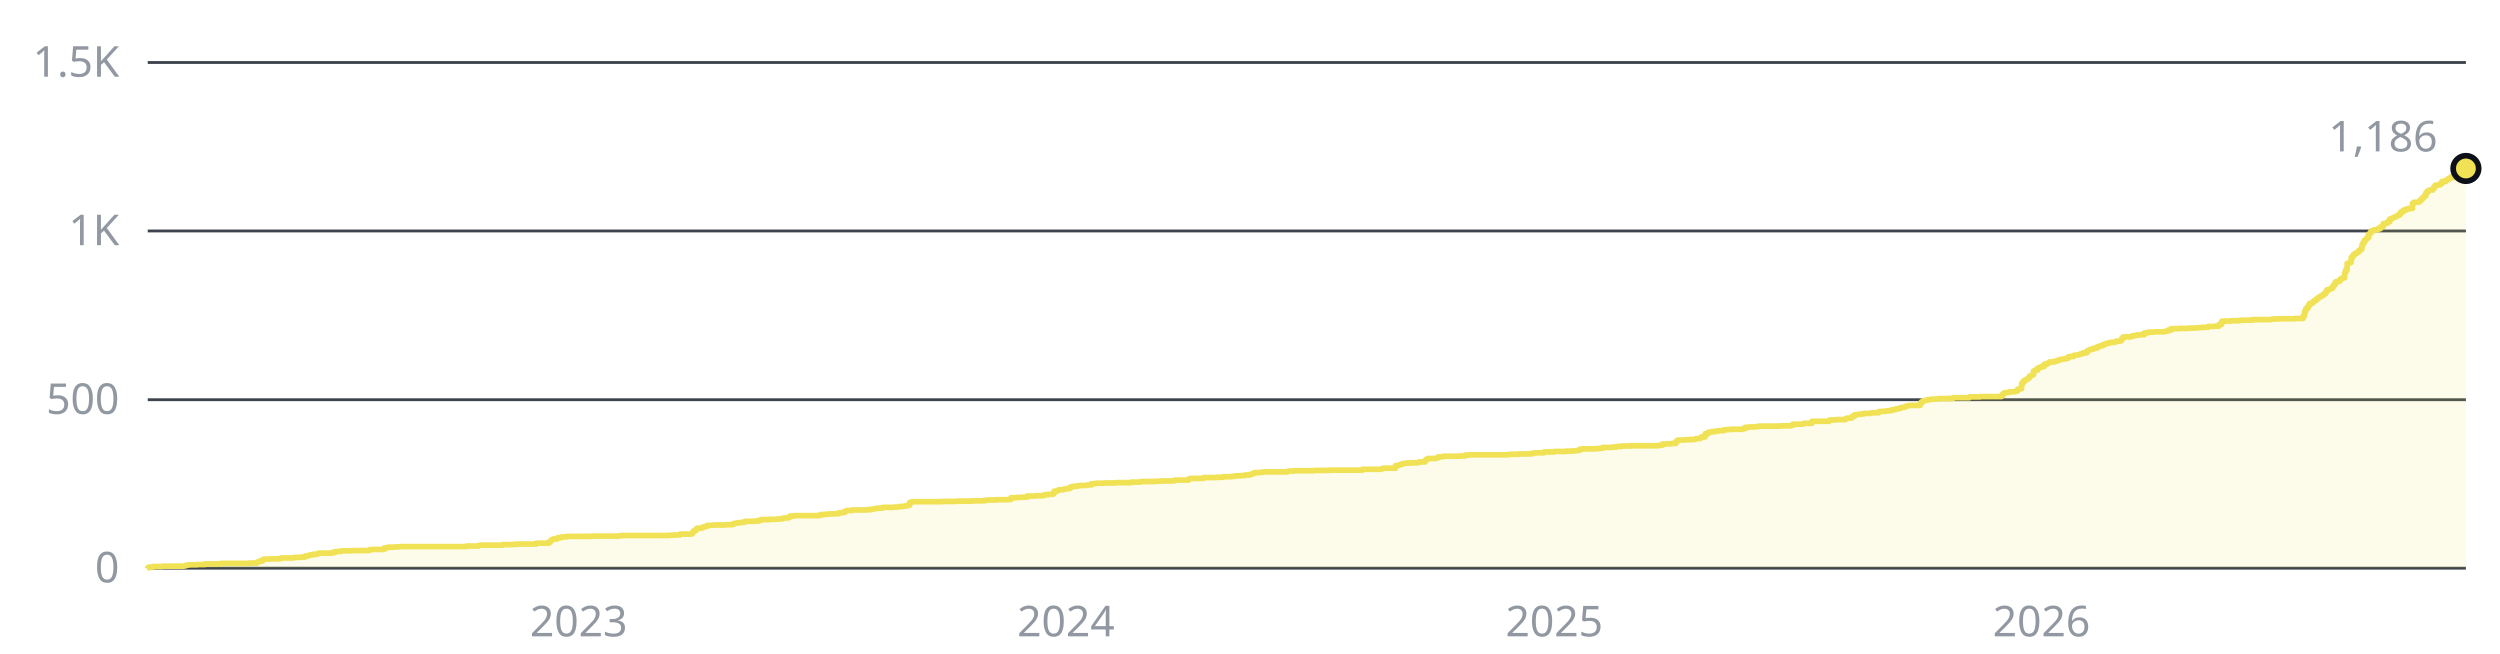
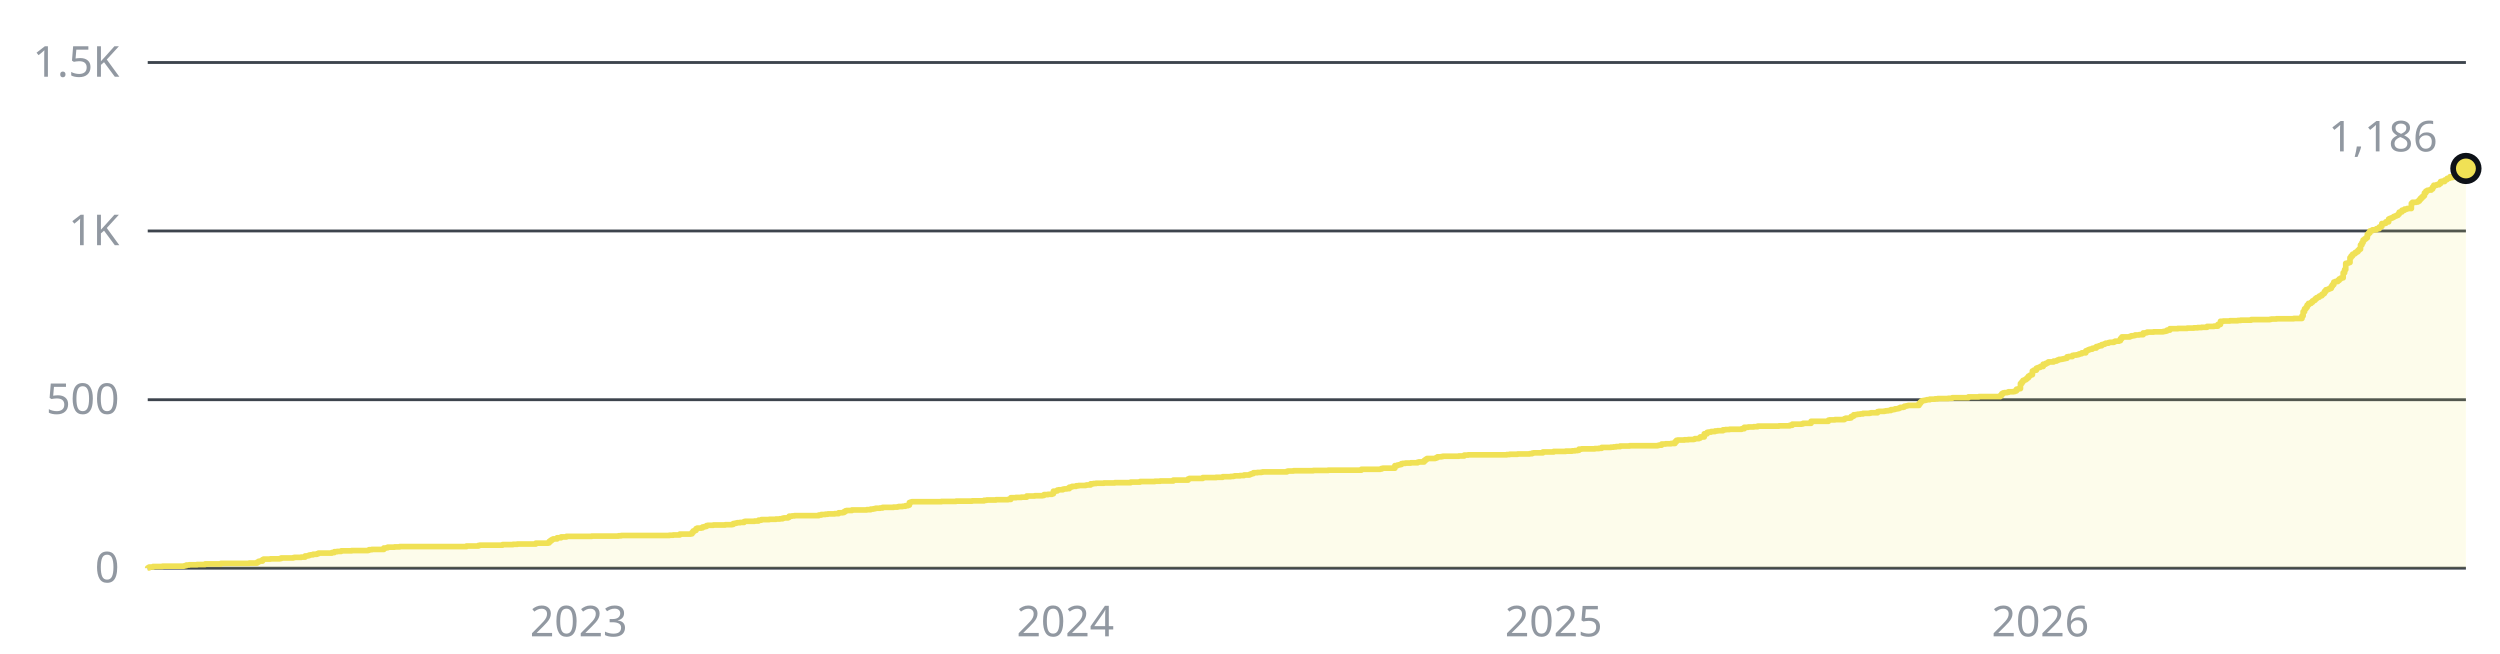
<svg xmlns="http://www.w3.org/2000/svg" width="880" height="230" viewBox="0 0 880 230" role="img" aria-label="1,186 stars across the public repositories, over time">
  <style>text{font-family:-apple-system, BlinkMacSystemFont, 'Segoe UI', 'Noto Sans', Helvetica, Arial, sans-serif;font-size:15px}</style>
  <line x1="52" y1="200" x2="868" y2="200" stroke="#3d444d" stroke-width="1" />
  <text x="42" y="205" fill="#9198a1" text-anchor="end">0</text>
  <line x1="52" y1="140.7" x2="868" y2="140.7" stroke="#3d444d" stroke-width="1" />
  <text x="42" y="145.7" fill="#9198a1" text-anchor="end">500</text>
  <line x1="52" y1="81.3" x2="868" y2="81.3" stroke="#3d444d" stroke-width="1" />
  <text x="42" y="86.3" fill="#9198a1" text-anchor="end">1K</text>
  <line x1="52" y1="22" x2="868" y2="22" stroke="#3d444d" stroke-width="1" />
  <text x="42" y="27" fill="#9198a1" text-anchor="end">1.5K</text>
  <text x="203.7" y="224" fill="#9198a1" text-anchor="middle">2023</text>
-   <text x="375.2" y="224" fill="#9198a1" text-anchor="middle">2024</text>
-   <text x="547.1" y="224" fill="#9198a1" text-anchor="middle">2025</text>
-   <text x="718.6" y="224" fill="#9198a1" text-anchor="middle">2026</text>
-   <path d="M52 200H52V199.9H52.5V199.6H53.9V199.4H57.2V199.3H64.7V199.2H65.2V199.1H65.6V198.9H66.6V198.8H69.4V198.7H72.2V198.5H77.8V198.3H87.7V198.2H90.5V197.9H91V197.6H91.5V197.5H92.4V197H92.9V196.8H95.2V196.7H98.5V196.6H99V196.4H103.2V196.3H103.7V196.2H106V196.1H107.4V195.7H108.4V195.6H108.8V195.4H109.3V195.3H110.3V195.1H111.7V194.9H112.1V194.7H116.8V194.5H117.8V194.2H118.7V194.1H120.1V193.9H123.9V193.8H129.5V193.7H130V193.5H130.9V193.4H135.2V192.9H136.1V192.8H136.6V192.6H138.9V192.5H140.8V192.4H164.3V192.2H168.5V192H169V191.9H177V191.7H180.7V191.6H182.1V191.5H188.7V191.2H192.9V191.1H193.4V190.6H193.9V190.2H194.3V189.9H194.8V189.7H196.2V189.3H197.6V189H199.5V188.8H208.4V188.7H217.8V188.6H218.8V188.5H235.7V188.4H237.1V188.3H239.4V188H243.2V187.9H243.7V187.4H244.1V186.9H244.6V186.7H245.1V186.1H245.5V185.9H247V185.8H247.4V185.5H247.9V185.4H248.4V185.3H248.8V185H249.3V184.9H251.2V184.8H255.4V184.7H257.8V184.6H258.2V184.3H258.7V184.2H259.2V184.1H259.6V184H260.6V183.9H262V183.6H262.5V183.5H265.7V183.4H267.2V183.1H268.1V182.9H270.9V182.8H273.3V182.7H274.7V182.6H275.6V182.4H276.1V182.3H277.5V182.1H278V181.7H278.9V181.6H279.8V181.5H288.3V181.3H289.2V181.1H290.6V181H291.6V180.9H293.9V180.8H295.3V180.5H296.8V180.4H297.2V180.1H297.7V179.8H298.2V179.7H300V179.5H305.2V179.4H306.6V179.2H307.6V179.1H308V179H308.5V178.9H309.9V178.8H310.8V178.6H314.6V178.5H316V178.4H316.5V178.3H317.9V178.2H318.8V178H319.8V177.8H320.2V176.9H320.7V176.7H321.2V176.6H331.5V176.5H336.7V176.4H342.3V176.3H346.5V176.1H347.5V176H350.8V175.9H355V175.8H355.9V175.2H357.8V175.1H359.7V175H361.6V174.6H364.4V174.5H367.2V174.4H367.7V174.1H369.1V174H370.5V173.8H371V172.9H371.9V172.8H372.4V172.5H372.9V172.4H374.3V172.2H374.7V172.1H375.7V172H376.6V171.5H377.1V171.4H377.6V171.2H379V171H379.9V170.9H382.3V170.8H382.7V170.7H384.1V170.3H385.1V170.2H386V170.1H388.8V170H392.6V169.9H398.2V169.7H401.5V169.5H406.7V169.4H408.6V169.3H413.3V169H418.4V168.6H418.9V168.4H423.6V168.1H428.3V168H430.6V167.8H433.5V167.7H434.4V167.6H434.9V167.5H436.7V167.4H438.2V167.2H440V167H440.5V166.8H441V166.7H441.4V166.4H442.9V166.3H444.3V166.2H444.7V166.1H453.2V165.9H453.7V165.8H455.5V165.7H462.6V165.6H467.8V165.5H479.5V165.2H486.1V165.1H486.5V164.9H487V164.8H491.2V163.9H492.2V163.7H492.6V163.6H493.1V163.5H493.6V163.2H494.1V163.1H495V163H496.9V162.9H499.2V162.7H499.7V162.6H501.6V162.1H502V161.7H502.5V161.4H505.3V161.3H505.8V161.1H506.3V160.8H507.7V160.7H508.2V160.6H513.8V160.5H515.7V160.2H517.1V160.1H530.7V160H531.6V159.9H534.5V159.8H538.7V159.7H539.6V159.5H540.1V159.4H543.4V159.1H547.1V158.9H551.4V158.8H553.7V158.7H554.7V158.6H555.6V158.5H556.1V158.1H557V158H561.7V157.9H563.1V157.8H564.1V157.5H567.3V157.4H568.3V157.3H569.2V157.2H570.6V157H573.9V156.9H583.8V156.8H584.3V156.7H585.2V156.3H586.6V156.2H588.5V156.1H589.9V155.5H590.4V155H590.8V154.9H593.2V154.8H594.6V154.7H596.5V154.6H596.9V154.4H598.3V154.2H598.8V153.8H600.2V152.7H601.2V152.2H601.6V152.1H602.6V151.9H604V151.7H604.9V151.6H606.8V151.3H607.7V151.2H609.2V151.1H613.4V150.9H614.3V150.4H615.7V150.3H617.6V150.2H619V150H626.5V149.9H630.3V149.7H631.2V149.3H634.5V149.2H635V149H637.8V148.3H643.9V147.9H644.4V147.8H646.3V147.7H649.6V147.4H650V147.2H651.4V147.1H651.9V146.6H652.4V146.5H652.8V146H653.8V145.9H654.3V145.8H655.2V145.7H656.1V145.5H658.5V145.4H658.9V145.3H661.3V144.9H661.8V144.8H663.6V144.7H664.1V144.6H665.1V144.5H666V144.2H666.9V144.1H667.4V143.9H668.3V143.8H668.8V143.6H669.3V143.4H670.2V143.3H670.7V143H671.2V142.9H671.6V142.8H672.1V142.7H675.9V142H676.3V141.5H676.8V141.1H677.3V141H677.7V140.9H678.2V140.8H678.7V140.7H679.6V140.5H681.5V140.4H682.4V140.3H686.2V140.2H687.6V140H693.2V139.7H697V139.6H704.5V139.2H705V138.6H705.5V138.3H705.9V138.2H706.9V138.1H707.3V137.9H709.2V137.8H709.7V137.6H710.2V137H710.6V136.9H711.1V136.8H711.6V135H712V134.4H712.5V133.9H713V133.7H713.4V133.4H713.9V133H714.4V132.4H714.9V132.1H715.3V131.9H715.8V130.6H716.3V130.3H717.2V129.6H717.7V129.4H718.1V129.3H718.6V129H719.6V128.2H720.5V127.9H721V127.7H721.4V127.4H723.3V127.1H724.2V126.9H724.7V126.7H725.2V126.5H726.1V126.4H726.6V126.3H727.1V126.2H727.5V126.1H728V125.6H728.5V125.5H729.9V125.1H730.4V125H731.3V124.9H731.8V124.8H732.2V124.6H732.7V124.5H733.2V124.2H734.6V123.5H735.1V123.3H735.5V123.1H736V122.9H736.9V122.6H737.4V122.5H738.3V122H738.8V121.9H739.3V121.7H740.2V121.3H740.7V121.2H741.2V121H741.6V120.8H742.6V120.6H743V120.5H744.4V120.3H744.9V120.1H746.3V119.9H746.8V119.2H747.3V118.6H750.1V118.4H750.6V118.2H751.5V118.1H752V117.9H753.4V117.8H754.8V117.2H755.7V117.1H756.2V116.9H758.5V116.8H761.8V116.7H762.3V116.6H762.8V116.5H763.2V116.2H764.2V115.7H767V115.6H770.3V115.5H772.6V115.4H774V115.3H775.5V115.2H777.3V114.9H779.7V114.8H781.1V114.2H782V113.1H783V113H785.3V112.9H788.1V112.8H789.1V112.7H792.8V112.5H799.4V112.4H799.9V112.3H801.8V112.2H807.9V112.1H810.7V111.2H811.2V109.7H811.6V108.7H812.1V108.2H812.6V107.4H813V106.8H814V106.4H814.4V105.9H814.9V105.7H815.4V105.2H815.9V104.8H816.3V104.6H816.8V104.2H817.3V104.1H817.7V103.6H818.2V103.3H818.7V102.6H819.1V102H819.6V101.9H820.1V101.7H820.6V101.5H821V100.8H821.5V100.2H822V99.3H822.4V99.1H823.4V98.7H823.8V98.2H824.3V97.9H824.8V97.8H825.3V96H825.7V94.9H826.2V92.7H826.7V92.6H827.1V92.4H827.6V90.7H828.1V90.1H828.5V89.5H829V89.3H829.5V88.9H829.9V88.6H830.4V88.1H830.9V87.7H831.4V86.2H831.8V85.4H832.3V84.5H832.8V84.1H833.2V83.7H833.7V82.5H834.2V82H834.6V81.3H835.1V81.2H835.6V80.9H837V80.5H837.9V79.9H838.4V79.7H838.9V78.7H839.8V78.6H840.3V78.1H841.2V77.1H841.7V76.9H842.2V76.7H842.6V76.5H843.1V76.2H843.6V76H844V75.8H844.5V75.4H845V74.7H845.5V74.6H845.9V74H846.9V73.6H847.8V73.4H849.2V71.6H849.7V71.2H851.1V71.1H851.6V70.8H852V70.3H852.5V69.8H853V69.3H853.4V68.9H853.9V67.9H854.4V67.3H854.8V67H855.3V66.9H856.3V66.5H856.7V65.8H857.2V65.2H858.1V65H859.1V64.6H859.5V63.9H860V63.8H860.5V63.9H861V63.4H861.4V63.2H861.9V62.8H862.4V62.7H862.8V62.2H863.3V62.5H863.8V62.3H864.2V62.2H864.7V62H865.2V61.9H865.7V61.4H866.1V61.3H866.6V60.9H867.1V59.4H867.5V59.4H868V59.3H868V200H52z" fill="#f0e155" fill-opacity="0.12" />
-   <path d="M52 200H52V199.9H52.5V199.6H53.9V199.4H57.2V199.3H64.7V199.2H65.2V199.1H65.6V198.9H66.6V198.8H69.4V198.7H72.2V198.5H77.8V198.3H87.7V198.2H90.5V197.9H91V197.6H91.5V197.5H92.4V197H92.9V196.8H95.2V196.7H98.5V196.6H99V196.4H103.2V196.3H103.7V196.2H106V196.1H107.4V195.7H108.4V195.6H108.8V195.4H109.3V195.3H110.3V195.1H111.7V194.9H112.1V194.7H116.8V194.5H117.8V194.2H118.7V194.1H120.1V193.9H123.9V193.8H129.5V193.7H130V193.5H130.9V193.4H135.2V192.9H136.1V192.8H136.6V192.6H138.9V192.5H140.8V192.4H164.3V192.2H168.5V192H169V191.9H177V191.7H180.7V191.6H182.1V191.5H188.7V191.2H192.9V191.1H193.4V190.6H193.9V190.2H194.3V189.9H194.8V189.7H196.2V189.3H197.6V189H199.5V188.8H208.4V188.7H217.8V188.6H218.8V188.5H235.7V188.4H237.1V188.3H239.4V188H243.2V187.9H243.7V187.4H244.1V186.9H244.6V186.7H245.1V186.1H245.5V185.9H247V185.8H247.4V185.5H247.9V185.4H248.4V185.3H248.8V185H249.3V184.9H251.2V184.8H255.4V184.7H257.8V184.6H258.2V184.3H258.7V184.2H259.2V184.1H259.6V184H260.6V183.9H262V183.6H262.5V183.5H265.7V183.4H267.2V183.1H268.1V182.9H270.9V182.8H273.3V182.7H274.7V182.6H275.6V182.4H276.1V182.3H277.5V182.1H278V181.7H278.9V181.6H279.8V181.5H288.3V181.3H289.2V181.1H290.6V181H291.6V180.9H293.9V180.8H295.3V180.5H296.8V180.4H297.2V180.1H297.7V179.8H298.2V179.7H300V179.5H305.2V179.4H306.6V179.2H307.6V179.1H308V179H308.5V178.9H309.9V178.8H310.8V178.6H314.6V178.5H316V178.4H316.5V178.3H317.9V178.2H318.8V178H319.8V177.8H320.2V176.9H320.7V176.7H321.2V176.6H331.5V176.5H336.7V176.4H342.3V176.3H346.5V176.1H347.5V176H350.8V175.9H355V175.8H355.9V175.2H357.8V175.1H359.7V175H361.6V174.6H364.4V174.5H367.2V174.4H367.7V174.1H369.1V174H370.5V173.8H371V172.9H371.9V172.8H372.4V172.5H372.9V172.4H374.3V172.2H374.7V172.1H375.7V172H376.6V171.5H377.1V171.4H377.6V171.2H379V171H379.9V170.9H382.3V170.8H382.7V170.7H384.1V170.3H385.1V170.2H386V170.1H388.8V170H392.6V169.9H398.2V169.7H401.5V169.5H406.7V169.4H408.6V169.3H413.3V169H418.4V168.6H418.9V168.4H423.6V168.1H428.3V168H430.6V167.8H433.5V167.7H434.4V167.6H434.9V167.5H436.7V167.4H438.2V167.2H440V167H440.5V166.8H441V166.7H441.4V166.4H442.9V166.3H444.3V166.2H444.7V166.1H453.2V165.9H453.7V165.8H455.5V165.7H462.6V165.6H467.8V165.5H479.5V165.2H486.1V165.1H486.5V164.9H487V164.8H491.2V163.9H492.2V163.7H492.6V163.6H493.1V163.5H493.6V163.2H494.1V163.1H495V163H496.9V162.9H499.2V162.7H499.7V162.6H501.6V162.1H502V161.7H502.5V161.4H505.3V161.3H505.8V161.1H506.3V160.8H507.7V160.7H508.2V160.6H513.8V160.5H515.7V160.2H517.1V160.1H530.7V160H531.6V159.9H534.5V159.8H538.7V159.7H539.6V159.5H540.1V159.4H543.4V159.1H547.1V158.9H551.4V158.8H553.7V158.7H554.7V158.6H555.6V158.5H556.1V158.1H557V158H561.7V157.9H563.1V157.8H564.1V157.5H567.3V157.4H568.3V157.3H569.2V157.2H570.6V157H573.9V156.9H583.8V156.8H584.3V156.7H585.2V156.3H586.6V156.2H588.5V156.1H589.9V155.5H590.4V155H590.8V154.9H593.2V154.8H594.6V154.7H596.5V154.6H596.9V154.4H598.3V154.2H598.8V153.8H600.2V152.7H601.2V152.2H601.6V152.1H602.6V151.9H604V151.7H604.9V151.6H606.8V151.3H607.7V151.2H609.2V151.1H613.4V150.9H614.3V150.4H615.7V150.3H617.6V150.2H619V150H626.5V149.9H630.3V149.7H631.2V149.3H634.5V149.2H635V149H637.8V148.3H643.9V147.9H644.4V147.8H646.3V147.7H649.6V147.4H650V147.2H651.4V147.1H651.9V146.6H652.4V146.5H652.8V146H653.8V145.9H654.3V145.8H655.2V145.7H656.1V145.5H658.5V145.4H658.9V145.3H661.3V144.9H661.8V144.8H663.6V144.7H664.1V144.6H665.1V144.5H666V144.2H666.9V144.1H667.4V143.9H668.3V143.8H668.8V143.6H669.3V143.4H670.2V143.3H670.7V143H671.2V142.9H671.6V142.8H672.1V142.7H675.9V142H676.3V141.5H676.8V141.1H677.3V141H677.7V140.9H678.2V140.8H678.7V140.7H679.6V140.5H681.5V140.4H682.4V140.3H686.2V140.2H687.6V140H693.2V139.7H697V139.6H704.5V139.2H705V138.6H705.5V138.3H705.9V138.2H706.9V138.1H707.3V137.9H709.2V137.8H709.7V137.6H710.2V137H710.6V136.9H711.1V136.8H711.6V135H712V134.4H712.5V133.9H713V133.7H713.4V133.4H713.9V133H714.4V132.4H714.9V132.1H715.3V131.9H715.8V130.6H716.3V130.3H717.2V129.6H717.7V129.4H718.1V129.3H718.6V129H719.6V128.2H720.5V127.9H721V127.7H721.4V127.4H723.3V127.1H724.2V126.9H724.7V126.7H725.2V126.5H726.1V126.4H726.6V126.3H727.1V126.2H727.5V126.1H728V125.6H728.5V125.5H729.9V125.1H730.4V125H731.3V124.9H731.8V124.8H732.2V124.6H732.7V124.5H733.2V124.2H734.6V123.5H735.1V123.3H735.5V123.1H736V122.9H736.9V122.6H737.4V122.5H738.3V122H738.8V121.9H739.3V121.7H740.2V121.3H740.7V121.2H741.2V121H741.6V120.8H742.6V120.6H743V120.5H744.4V120.3H744.9V120.1H746.3V119.9H746.8V119.2H747.3V118.6H750.1V118.4H750.6V118.2H751.5V118.1H752V117.9H753.4V117.8H754.8V117.2H755.7V117.1H756.2V116.9H758.5V116.8H761.8V116.7H762.3V116.6H762.8V116.5H763.2V116.2H764.2V115.7H767V115.6H770.3V115.5H772.6V115.4H774V115.3H775.5V115.2H777.3V114.9H779.7V114.8H781.1V114.2H782V113.1H783V113H785.3V112.9H788.1V112.8H789.1V112.7H792.8V112.5H799.4V112.4H799.9V112.3H801.8V112.2H807.9V112.1H810.7V111.2H811.2V109.7H811.6V108.7H812.1V108.2H812.6V107.4H813V106.8H814V106.4H814.4V105.9H814.9V105.7H815.4V105.2H815.9V104.8H816.3V104.6H816.8V104.2H817.3V104.1H817.7V103.6H818.2V103.3H818.7V102.6H819.1V102H819.6V101.9H820.1V101.7H820.6V101.5H821V100.8H821.5V100.2H822V99.3H822.4V99.1H823.4V98.7H823.8V98.2H824.3V97.9H824.8V97.8H825.3V96H825.7V94.9H826.2V92.7H826.7V92.6H827.1V92.4H827.6V90.7H828.1V90.1H828.5V89.5H829V89.3H829.5V88.9H829.9V88.6H830.4V88.1H830.9V87.7H831.4V86.2H831.8V85.4H832.3V84.5H832.8V84.1H833.2V83.7H833.7V82.5H834.2V82H834.6V81.3H835.1V81.2H835.6V80.9H837V80.5H837.9V79.9H838.4V79.7H838.9V78.7H839.8V78.6H840.3V78.1H841.2V77.1H841.7V76.9H842.2V76.7H842.6V76.5H843.1V76.2H843.6V76H844V75.8H844.5V75.4H845V74.7H845.5V74.6H845.9V74H846.9V73.6H847.8V73.4H849.2V71.6H849.7V71.2H851.1V71.1H851.6V70.8H852V70.3H852.5V69.8H853V69.3H853.4V68.9H853.9V67.9H854.4V67.3H854.8V67H855.3V66.9H856.3V66.5H856.7V65.8H857.2V65.2H858.1V65H859.1V64.6H859.5V63.9H860V63.8H860.5V63.9H861V63.4H861.4V63.2H861.9V62.8H862.4V62.7H862.8V62.2H863.3V62.5H863.8V62.3H864.2V62.2H864.7V62H865.2V61.9H865.7V61.4H866.1V61.3H866.6V60.9H867.1V59.4H867.5V59.4H868V59.3" fill="none" stroke="#f0e155" stroke-width="2" stroke-linejoin="round" />
+   <text x="375" y="224" fill="#9198a1" text-anchor="middle">2024</text>
+   <text x="546.9" y="224" fill="#9198a1" text-anchor="middle">2025</text>
+   <text x="718.2" y="224" fill="#9198a1" text-anchor="middle">2026</text>
+   <path d="M52 200H52V199.9H52.5V199.6H53.9V199.4H57.2V199.3H64.7V199.2H65.1V199.1H65.6V198.9H66.6V198.8H69.4V198.7H72.2V198.5H77.8V198.3H87.7V198.2H90.5V197.9H91V197.6H91.4V197.5H92.4V197H92.8V196.8H95.2V196.7H98.5V196.6H99V196.4H103.2V196.3H103.6V196.2H106V196.1H107.4V195.7H108.3V195.6H108.8V195.4H109.3V195.3H110.2V195.1H111.6V194.9H112.1V194.7H116.8V194.5H117.7V194.2H118.7V194.1H120.1V193.9H123.8V193.8H129.5V193.7H129.9V193.5H130.9V193.4H135.1V192.9H136V192.8H136.5V192.6H138.9V192.5H140.7V192.4H164.2V192.2H168.4V192H168.9V191.9H176.9V191.7H180.6V191.6H182.1V191.5H188.6V191.2H192.9V191.1H193.3V190.6H193.8V190.2H194.3V189.9H194.7V189.7H196.1V189.3H197.5V189H199.4V188.8H208.3V188.7H217.7V188.6H218.7V188.5H235.6V188.4H237V188.3H239.3V188H243.1V187.9H243.6V187.4H244V186.9H244.5V186.7H245V186.1H245.4V185.9H246.8V185.8H247.3V185.5H247.8V185.4H248.3V185.3H248.7V185H249.2V184.9H251.1V184.8H255.3V184.7H257.6V184.6H258.1V184.3H258.6V184.2H259.1V184.1H259.5V184H260.5V183.9H261.9V183.6H262.3V183.5H265.6V183.4H267V183.1H268V182.9H270.8V182.8H273.1V182.7H274.5V182.6H275.5V182.4H276V182.3H277.4V182.1H277.8V181.7H278.8V181.6H279.7V181.5H288.2V181.3H289.1V181.1H290.5V181H291.4V180.9H293.8V180.8H295.2V180.5H296.6V180.4H297.1V180.1H297.6V179.8H298V179.7H299.9V179.5H305.1V179.4H306.5V179.2H307.4V179.1H307.9V179H308.3V178.9H309.8V178.8H310.7V178.6H314.5V178.5H315.9V178.4H316.3V178.3H317.7V178.2H318.7V178H319.6V177.8H320.1V176.9H320.6V176.7H321V176.6H331.4V176.5H336.5V176.4H342.2V176.3H346.4V176.1H347.3V176H350.6V175.9H354.8V175.8H355.8V175.2H357.6V175.1H359.5V175H361.4V174.6H364.2V174.5H367V174.4H367.5V174.1H368.9V174H370.3V173.8H370.8V172.9H371.7V172.8H372.2V172.5H372.7V172.4H374.1V172.2H374.6V172.1H375.5V172H376.4V171.5H376.9V171.4H377.4V171.2H378.8V171H379.7V170.9H382.1V170.8H382.5V170.7H383.9V170.3H384.9V170.2H385.8V170.1H388.6V170H392.4V169.9H398V169.7H401.3V169.5H406.5V169.4H408.4V169.3H413V169H418.2V168.6H418.7V168.4H423.4V168.1H428.1V168H430.4V167.8H433.2V167.7H434.2V167.6H434.6V167.5H436.5V167.4H437.9V167.2H439.8V167H440.3V166.8H440.8V166.7H441.2V166.4H442.6V166.3H444V166.2H444.5V166.1H453V165.9H453.4V165.8H455.3V165.7H462.3V165.6H467.5V165.5H479.2V165.2H485.8V165.1H486.3V164.9H486.8V164.8H491V163.9H491.9V163.7H492.4V163.6H492.9V163.5H493.3V163.2H493.8V163.1H494.7V163H496.6V162.9H499V162.7H499.4V162.6H501.3V162.1H501.8V161.7H502.3V161.4H505.1V161.3H505.5V161.1H506V160.8H507.4V160.7H507.9V160.6H513.5V160.5H515.4V160.2H516.8V160.1H530.4V160H531.4V159.9H534.2V159.8H538.4V159.7H539.3V159.5H539.8V159.4H543.1V159.1H546.9V158.9H551.1V158.8H553.4V158.7H554.4V158.6H555.3V158.5H555.8V158.1H556.7V158H561.4V157.9H562.8V157.8H563.8V157.5H567V157.4H568V157.3H568.9V157.2H570.3V157H573.6V156.9H583.5V156.8H583.9V156.7H584.9V156.3H586.3V156.2H588.2V156.1H589.6V155.5H590.1V155H590.5V154.9H592.9V154.8H594.3V154.7H596.2V154.6H596.6V154.4H598V154.2H598.5V153.8H599.9V152.7H600.9V152.2H601.3V152.1H602.3V151.9H603.7V151.7H604.6V151.6H606.5V151.3H607.4V151.2H608.8V151.1H613.1V150.9H614V150.4H615.4V150.3H617.3V150.2H618.7V150H626.2V149.9H630V149.7H630.9V149.3H634.2V149.2H634.7V149H637.5V148.3H643.6V147.9H644V147.8H645.9V147.7H649.2V147.4H649.7V147.2H651.1V147.1H651.6V146.6H652V146.5H652.5V146H653.4V145.9H653.9V145.8H654.8V145.7H655.8V145.5H658.1V145.4H658.6V145.3H660.9V144.9H661.4V144.8H663.3V144.7H663.8V144.6H664.7V144.5H665.6V144.2H666.6V144.1H667.1V143.9H668V143.8H668.5V143.6H668.9V143.4H669.9V143.3H670.3V143H670.8V142.9H671.3V142.8H671.7V142.7H675.5V142H676V141.5H676.4V141.1H676.9V141H677.4V140.9H677.9V140.8H678.3V140.7H679.3V140.5H681.1V140.4H682.1V140.3H685.8V140.2H687.2V140H692.9V139.7H696.6V139.6H704.1V139.2H704.6V138.6H705.1V138.3H705.6V138.2H706.5V138.1H707V137.9H708.8V137.8H709.3V137.6H709.8V137H710.2V136.9H710.7V136.8H711.2V135H711.7V134.4H712.1V133.9H712.6V133.7H713.1V133.4H713.5V133H714V132.4H714.5V132.1H714.9V131.9H715.4V130.6H715.9V130.3H716.8V129.6H717.3V129.4H717.8V129.3H718.2V129H719.2V128.2H720.1V127.9H720.6V127.7H721V127.4H722.9V127.1H723.9V126.9H724.3V126.7H724.8V126.5H725.7V126.4H726.2V126.3H726.7V126.2H727.1V126.1H727.6V125.6H728.1V125.5H729.5V125.1H730V125H730.9V124.9H731.4V124.8H731.8V124.6H732.3V124.5H732.8V124.2H734.2V123.5H734.7V123.3H735.1V123.1H735.6V122.9H736.5V122.6H737V122.5H737.9V122H738.4V121.9H738.9V121.7H739.8V121.3H740.3V121.2H740.8V121H741.2V120.8H742.2V120.6H742.6V120.5H744.1V120.3H744.5V120.1H745.9V119.9H746.4V119.2H746.9V118.6H749.7V118.4H750.2V118.2H751.1V118.1H751.6V117.9H753V117.8H754.4V117.2H755.3V117.1H755.8V116.9H758.1V116.8H761.4V116.7H761.9V116.6H762.4V116.5H762.8V116.2H763.8V115.7H766.6V115.6H769.9V115.5H772.2V115.4H773.6V115.3H775V115.2H776.9V114.9H779.3V114.8H780.7V114.2H781.6V113.1H782.6V113H784.9V112.9H787.7V112.8H788.7V112.7H792.4V112.5H799V112.4H799.5V112.3H801.3V112.2H807.4V112.1H810.3V111.2H810.7V109.7H811.2V108.7H811.7V108.2H812.1V107.4H812.6V106.8H813.5V106.4H814V105.9H814.5V105.7H814.9V105.2H815.4V104.8H815.9V104.6H816.4V104.2H816.8V104.1H817.3V103.6H817.8V103.3H818.2V102.6H818.7V102H819.2V101.9H819.6V101.7H820.1V101.5H820.6V100.8H821V100.2H821.5V99.3H822V99.1H822.9V98.7H823.4V98.2H823.9V97.9H824.3V97.8H824.8V96H825.3V94.9H825.7V92.7H826.2V92.6H826.7V92.4H827.2V90.7H827.6V90.1H828.1V89.5H828.6V89.3H829V88.9H829.5V88.6H830V88.1H830.4V87.7H830.9V86.2H831.4V85.4H831.8V84.5H832.3V84.1H832.8V83.7H833.3V82.5H833.7V82H834.2V81.3H834.7V81.2H835.1V80.9H836.5V80.5H837.5V79.9H838V79.7H838.4V78.7H839.4V78.6H839.8V78.1H840.8V77.1H841.2V76.9H841.7V76.7H842.2V76.5H842.6V76.2H843.1V76H843.6V75.8H844.1V75.4H844.5V74.7H845V74.6H845.5V74H846.4V73.6H847.3V73.4H848.8V71.6H849.2V71.2H850.6V71.1H851.1V70.8H851.6V70.3H852V69.8H852.5V69.3H853V68.9H853.4V67.9H853.9V67.3H854.4V67H854.9V66.9H855.8V66.5H856.3V65.8H856.7V65.2H857.7V65H858.6V64.6H859.1V63.9H859.5V63.8H860V63.9H860.5V63.4H861V63.2H861.4V62.8H861.9V62.7H862.4V62.2H862.8V62.5H863.3V62.3H863.8V62.2H864.2V62H864.7V61.9H865.2V61.4H865.7V61.3H866.1V60.9H866.6V59.4H867.1V59.4H867.5V59.3H868V59.3H868V200H52z" fill="#f0e155" fill-opacity="0.12" />
+   <path d="M52 200H52V199.9H52.5V199.6H53.9V199.4H57.2V199.3H64.7V199.2H65.1V199.1H65.6V198.9H66.6V198.8H69.4V198.7H72.2V198.5H77.8V198.3H87.7V198.2H90.5V197.9H91V197.6H91.4V197.5H92.4V197H92.8V196.8H95.2V196.7H98.5V196.6H99V196.4H103.2V196.3H103.6V196.2H106V196.1H107.4V195.7H108.3V195.6H108.8V195.4H109.3V195.3H110.2V195.1H111.6V194.9H112.1V194.7H116.8V194.5H117.7V194.2H118.7V194.1H120.1V193.9H123.8V193.8H129.5V193.7H129.9V193.5H130.9V193.4H135.1V192.9H136V192.8H136.5V192.6H138.9V192.5H140.7V192.4H164.2V192.2H168.4V192H168.9V191.9H176.9V191.7H180.6V191.6H182.1V191.5H188.6V191.2H192.9V191.1H193.3V190.6H193.8V190.2H194.3V189.9H194.7V189.7H196.1V189.3H197.5V189H199.4V188.8H208.3V188.7H217.7V188.6H218.7V188.5H235.6V188.4H237V188.3H239.3V188H243.1V187.9H243.6V187.4H244V186.9H244.5V186.7H245V186.1H245.4V185.9H246.8V185.8H247.3V185.5H247.8V185.4H248.3V185.3H248.7V185H249.2V184.9H251.1V184.8H255.3V184.7H257.6V184.6H258.1V184.3H258.6V184.2H259.1V184.1H259.5V184H260.5V183.9H261.9V183.6H262.3V183.5H265.6V183.4H267V183.1H268V182.9H270.8V182.8H273.1V182.7H274.5V182.6H275.5V182.4H276V182.3H277.4V182.1H277.8V181.7H278.8V181.6H279.7V181.5H288.2V181.3H289.1V181.1H290.5V181H291.4V180.9H293.8V180.8H295.2V180.5H296.6V180.4H297.1V180.1H297.6V179.8H298V179.7H299.9V179.5H305.1V179.4H306.5V179.2H307.4V179.1H307.9V179H308.3V178.9H309.8V178.8H310.7V178.6H314.5V178.5H315.9V178.4H316.3V178.3H317.7V178.2H318.7V178H319.6V177.8H320.1V176.9H320.6V176.7H321V176.6H331.4V176.5H336.5V176.4H342.2V176.3H346.4V176.1H347.3V176H350.6V175.9H354.8V175.8H355.8V175.2H357.6V175.1H359.5V175H361.4V174.6H364.2V174.5H367V174.4H367.5V174.1H368.9V174H370.3V173.8H370.8V172.9H371.7V172.8H372.2V172.5H372.7V172.4H374.1V172.2H374.6V172.1H375.5V172H376.4V171.5H376.9V171.4H377.4V171.2H378.8V171H379.7V170.9H382.1V170.8H382.5V170.7H383.9V170.3H384.9V170.2H385.8V170.1H388.6V170H392.4V169.9H398V169.7H401.3V169.5H406.5V169.4H408.4V169.3H413V169H418.2V168.6H418.7V168.4H423.4V168.1H428.1V168H430.4V167.8H433.2V167.7H434.2V167.6H434.6V167.5H436.5V167.4H437.9V167.2H439.8V167H440.3V166.8H440.8V166.7H441.2V166.4H442.6V166.3H444V166.2H444.5V166.1H453V165.9H453.4V165.8H455.3V165.7H462.3V165.6H467.5V165.5H479.2V165.2H485.8V165.1H486.3V164.9H486.8V164.8H491V163.9H491.9V163.7H492.4V163.6H492.9V163.5H493.3V163.2H493.8V163.1H494.7V163H496.6V162.9H499V162.7H499.4V162.6H501.3V162.1H501.8V161.7H502.3V161.4H505.1V161.3H505.5V161.1H506V160.8H507.4V160.7H507.9V160.6H513.5V160.5H515.4V160.2H516.8V160.1H530.4V160H531.4V159.9H534.2V159.8H538.4V159.7H539.3V159.5H539.8V159.4H543.1V159.1H546.9V158.9H551.1V158.8H553.4V158.7H554.4V158.6H555.3V158.5H555.8V158.1H556.7V158H561.4V157.9H562.8V157.8H563.8V157.5H567V157.4H568V157.3H568.9V157.2H570.3V157H573.6V156.9H583.5V156.8H583.9V156.7H584.9V156.3H586.3V156.2H588.2V156.1H589.6V155.5H590.1V155H590.5V154.9H592.9V154.8H594.3V154.7H596.2V154.6H596.6V154.4H598V154.2H598.5V153.8H599.9V152.7H600.9V152.2H601.3V152.1H602.3V151.9H603.7V151.7H604.6V151.6H606.5V151.3H607.4V151.2H608.8V151.1H613.1V150.9H614V150.4H615.4V150.3H617.3V150.2H618.7V150H626.2V149.9H630V149.7H630.9V149.3H634.2V149.2H634.7V149H637.5V148.3H643.6V147.9H644V147.8H645.9V147.7H649.2V147.4H649.7V147.2H651.1V147.1H651.6V146.6H652V146.5H652.5V146H653.4V145.9H653.9V145.8H654.8V145.7H655.8V145.5H658.1V145.4H658.6V145.3H660.9V144.9H661.4V144.8H663.3V144.7H663.8V144.6H664.7V144.5H665.6V144.2H666.6V144.1H667.1V143.9H668V143.8H668.5V143.6H668.9V143.4H669.9V143.3H670.3V143H670.8V142.9H671.3V142.8H671.7V142.7H675.5V142H676V141.5H676.4V141.1H676.9V141H677.4V140.9H677.9V140.8H678.3V140.7H679.3V140.5H681.1V140.4H682.1V140.3H685.8V140.2H687.2V140H692.9V139.7H696.6V139.6H704.1V139.2H704.6V138.6H705.1V138.3H705.6V138.2H706.5V138.1H707V137.9H708.8V137.8H709.3V137.6H709.8V137H710.2V136.9H710.7V136.8H711.2V135H711.7V134.4H712.1V133.9H712.6V133.7H713.1V133.4H713.5V133H714V132.4H714.5V132.1H714.9V131.9H715.4V130.6H715.9V130.3H716.8V129.6H717.3V129.4H717.8V129.3H718.2V129H719.2V128.2H720.1V127.9H720.6V127.7H721V127.4H722.9V127.1H723.9V126.9H724.3V126.7H724.8V126.5H725.7V126.4H726.2V126.3H726.7V126.2H727.1V126.1H727.6V125.6H728.1V125.5H729.5V125.1H730V125H730.9V124.9H731.4V124.8H731.8V124.6H732.3V124.5H732.8V124.2H734.2V123.5H734.7V123.3H735.1V123.1H735.6V122.9H736.5V122.6H737V122.5H737.9V122H738.4V121.9H738.9V121.7H739.8V121.3H740.3V121.2H740.8V121H741.2V120.8H742.2V120.6H742.6V120.5H744.1V120.3H744.5V120.1H745.9V119.9H746.4V119.2H746.9V118.6H749.7V118.4H750.2V118.2H751.1V118.1H751.6V117.9H753V117.8H754.4V117.2H755.3V117.1H755.8V116.9H758.1V116.8H761.4V116.7H761.9V116.6H762.4V116.5H762.8V116.2H763.8V115.7H766.6V115.6H769.9V115.5H772.2V115.4H773.6V115.3H775V115.2H776.9V114.9H779.3V114.8H780.7V114.2H781.6V113.1H782.6V113H784.9V112.9H787.7V112.8H788.7V112.7H792.4V112.5H799V112.4H799.5V112.3H801.3V112.2H807.4V112.1H810.3V111.2H810.7V109.7H811.2V108.7H811.7V108.2H812.1V107.4H812.6V106.8H813.5V106.4H814V105.9H814.5V105.7H814.9V105.2H815.4V104.8H815.9V104.6H816.4V104.2H816.8V104.1H817.3V103.6H817.8V103.3H818.2V102.6H818.7V102H819.2V101.9H819.6V101.7H820.1V101.5H820.6V100.8H821V100.2H821.5V99.3H822V99.1H822.9V98.7H823.4V98.2H823.9V97.9H824.3V97.8H824.8V96H825.3V94.9H825.7V92.7H826.2V92.6H826.7V92.4H827.2V90.7H827.6V90.1H828.1V89.5H828.6V89.3H829V88.9H829.5V88.6H830V88.1H830.4V87.7H830.9V86.2H831.4V85.4H831.8V84.5H832.3V84.1H832.8V83.7H833.3V82.5H833.7V82H834.2V81.3H834.7V81.2H835.1V80.9H836.5V80.5H837.5V79.9H838V79.7H838.4V78.7H839.4V78.6H839.8V78.1H840.8V77.1H841.2V76.9H841.7V76.7H842.2V76.5H842.6V76.2H843.1V76H843.6V75.8H844.1V75.4H844.5V74.7H845V74.6H845.5V74H846.4V73.6H847.3V73.4H848.8V71.6H849.2V71.2H850.6V71.1H851.1V70.8H851.6V70.3H852V69.8H852.5V69.3H853V68.9H853.4V67.9H853.9V67.3H854.4V67H854.9V66.9H855.8V66.5H856.3V65.8H856.7V65.2H857.7V65H858.6V64.6H859.1V63.9H859.5V63.8H860V63.9H860.5V63.4H861V63.2H861.4V62.8H861.9V62.7H862.4V62.2H862.8V62.5H863.3V62.3H863.8V62.2H864.2V62H864.7V61.9H865.2V61.4H865.7V61.3H866.1V60.9H866.6V59.4H867.1V59.4H867.5V59.3H868V59.3" fill="none" stroke="#f0e155" stroke-width="2" stroke-linejoin="round" />
  <circle cx="868" cy="59.3" r="4.5" fill="#f0e155" stroke="#0d1117" stroke-width="2" />
  <text x="858" y="53.3" fill="#9198a1" text-anchor="end">1,186</text>
</svg>
